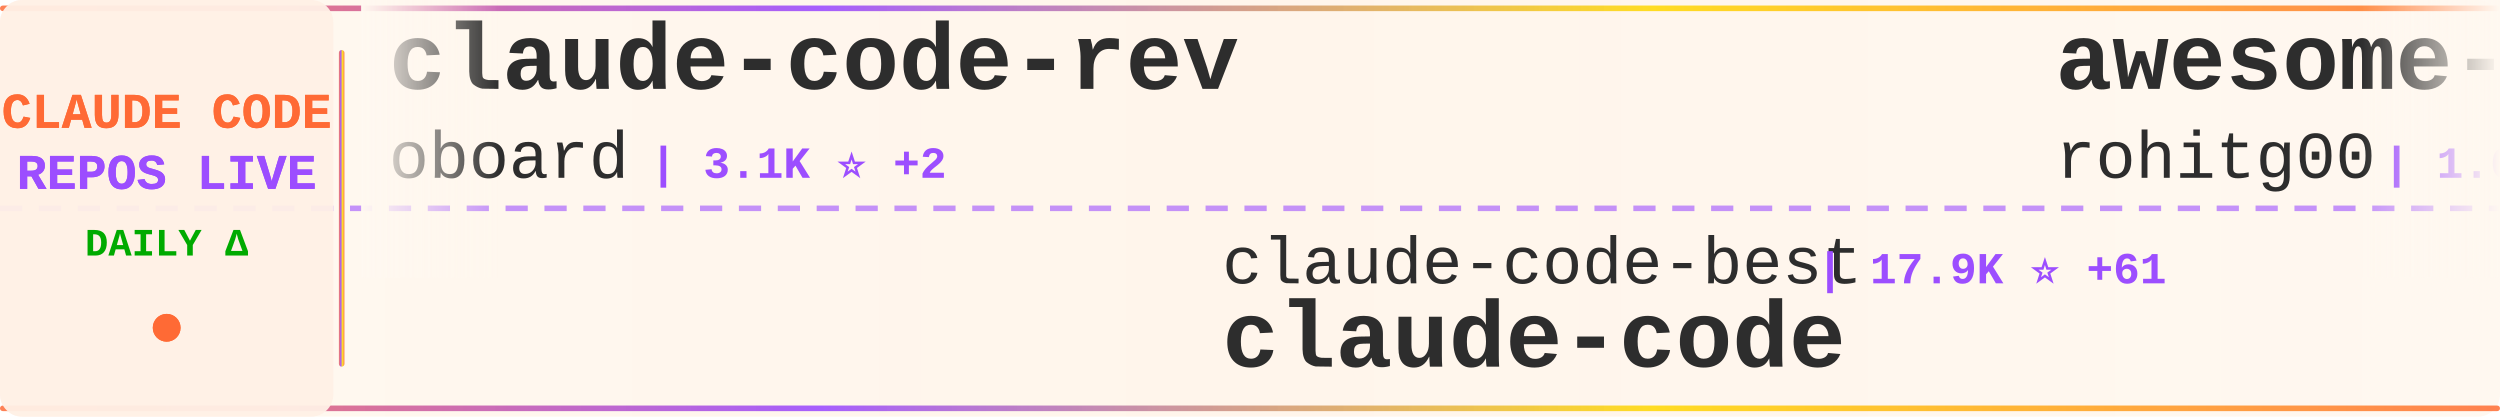
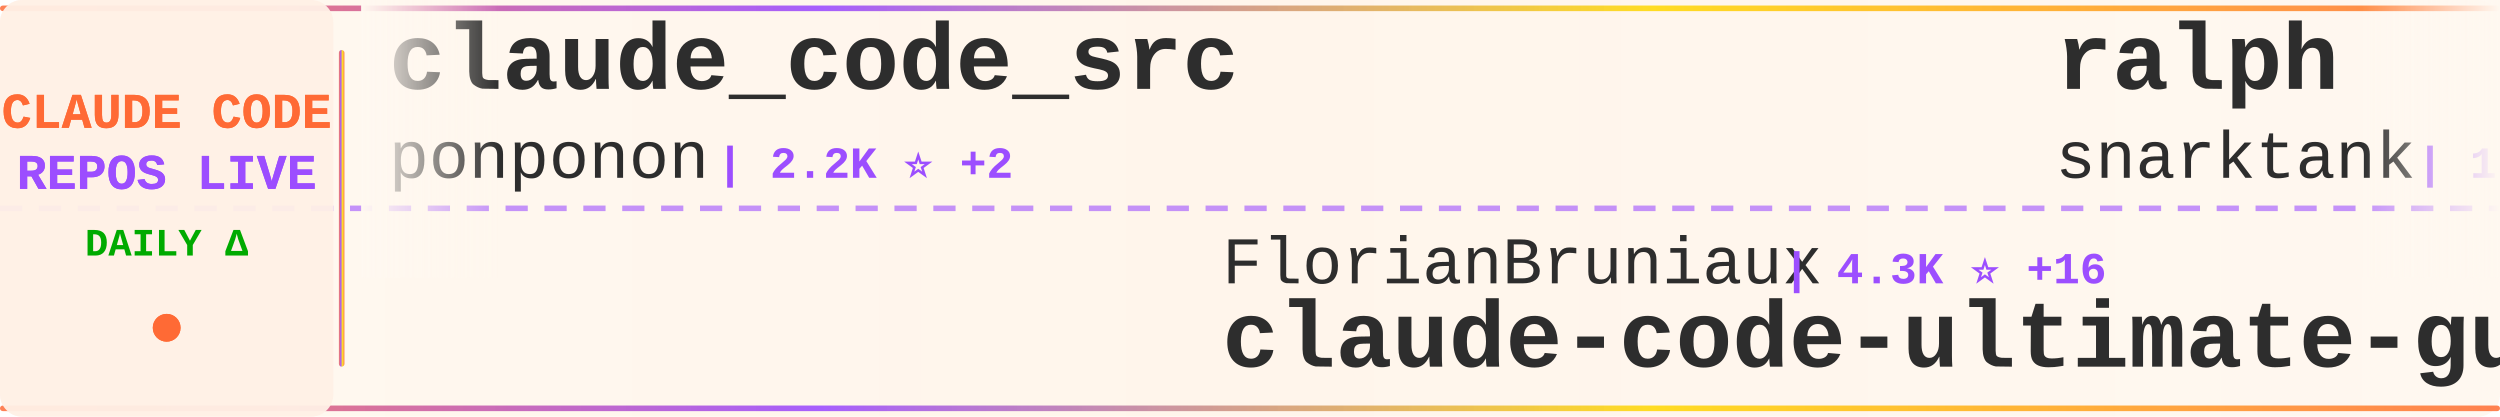
<svg xmlns="http://www.w3.org/2000/svg" width="900" height="150">
  <defs>
    <linearGradient id="tickerBg" x1="0%" y1="0%" x2="100%" y2="0%">
      <stop offset="0%" style="stop-color:#fff8f0;stop-opacity:0.98" />
      <stop offset="50%" style="stop-color:#fff5eb;stop-opacity:1" />
      <stop offset="100%" style="stop-color:#fff8f0;stop-opacity:0.98" />
    </linearGradient>
    <linearGradient id="borderGrad" x1="0%" y1="0%" x2="100%" y2="0%">
      <stop offset="0%" style="stop-color:#FF6B35;stop-opacity:0.85">
        <animate attributeName="stop-opacity" values="0.85;1;0.85" dur="2s" repeatCount="indefinite" />
      </stop>
      <stop offset="33%" style="stop-color:#9C4EFF;stop-opacity:0.9">
        <animate attributeName="stop-opacity" values="0.9;1;0.9" dur="2.2s" repeatCount="indefinite" />
      </stop>
      <stop offset="66%" style="stop-color:#FFD700;stop-opacity:0.85">
        <animate attributeName="stop-opacity" values="0.85;1;0.85" dur="1.8s" repeatCount="indefinite" />
      </stop>
      <stop offset="100%" style="stop-color:#FF6B35;stop-opacity:0.85">
        <animate attributeName="stop-opacity" values="0.85;1;0.85" dur="2s" repeatCount="indefinite" />
      </stop>
    </linearGradient>
    <filter id="textGlow">
      <feGaussianBlur stdDeviation="0.15" result="coloredBlur" />
      <feMerge>
        <feMergeNode in="coloredBlur" />
        <feMergeNode in="SourceGraphic" />
      </feMerge>
    </filter>
    <filter id="metricGlow">
      <feGaussianBlur stdDeviation="0.2" result="coloredBlur" />
      <feMerge>
        <feMergeNode in="coloredBlur" />
        <feMergeNode in="SourceGraphic" />
      </feMerge>
    </filter>
    <linearGradient id="leftFade" x1="0%" y1="0%" x2="100%" y2="0%">
      <stop offset="0%" style="stop-color:#fff8f0;stop-opacity:1" />
      <stop offset="100%" style="stop-color:#fff8f0;stop-opacity:0" />
    </linearGradient>
    <linearGradient id="rightFade" x1="0%" y1="0%" x2="100%" y2="0%">
      <stop offset="0%" style="stop-color:#fff8f0;stop-opacity:0" />
      <stop offset="100%" style="stop-color:#fff8f0;stop-opacity:1" />
    </linearGradient>
  </defs>
  <rect width="900" height="150" fill="url(#tickerBg)" rx="8" />
  <rect x="0" y="2" width="900" height="2" fill="url(#borderGrad)" rx="1" />
  <rect x="0" y="146" width="900" height="2" fill="url(#borderGrad)" rx="1" />
  <line x1="0" y1="75" x2="900" y2="75" stroke="#9C4EFF" stroke-width="2" stroke-dasharray="8 6" opacity="0.6" />
  <rect x="0" y="0" width="120" height="150" fill="#fff0e6" opacity="0.95" rx="8" />
  <text x="60" y="46" font-family="'Courier New', monospace" font-size="18" font-weight="bold" fill="#FF6B35" text-anchor="middle" filter="url(#textGlow)">
    CLAUDE CODE
  </text>
  <text x="60" y="68" font-family="'Courier New', monospace" font-size="18" font-weight="bold" fill="#9C4EFF" text-anchor="middle" filter="url(#textGlow)">
    REPOS LIVE
  </text>
  <text x="60" y="92" font-family="'Courier New', monospace" font-size="14" font-weight="bold" fill="#00aa00" text-anchor="middle">
    DAILY Δ
  </text>
  <circle cx="60" cy="118" r="5" fill="#FF6B35" filter="url(#metricGlow)">
    <animate attributeName="r" values="4;6;4" dur="1.5s" repeatCount="indefinite" />
    <animate attributeName="opacity" values="0.6;1;0.6" dur="1.5s" repeatCount="indefinite" />
  </circle>
  <rect x="122" y="18" width="2" height="114" fill="url(#borderGrad)" rx="1" />
  <clipPath id="tickerClip">
    <rect x="130" y="0" width="770" height="150" />
  </clipPath>
  <g clip-path="url(#tickerClip)">
    <g id="tickerItems">
      <animateTransform attributeName="transform" attributeType="XML" type="translate" from="0 0" to="-3000 0" dur="54s" repeatCount="indefinite" />
      <g transform="translate(0, 0)">
-         <text x="140" y="32" font-family="'Courier New', monospace" font-size="34" font-weight="bold" fill="#2d2d2d">claude-code-rev</text>
-         <text x="140" y="64" font-family="'Courier New', monospace" font-size="24" font-weight="normal" fill="#2d2d2d" opacity="1.0">oboard</text>
-         <text x="234" y="64" font-family="'Courier New', monospace" font-size="16" font-weight="bold" fill="#9C4EFF"> | 3.1K ⭐ +2</text>
+         <text x="140" y="32" font-family="'Courier New', monospace" font-size="34" font-weight="bold" fill="#2d2d2d">claude_code_src</text>
+         <text x="140" y="64" font-family="'Courier New', monospace" font-size="24" font-weight="normal" fill="#2d2d2d" opacity="1.0">ponponon</text>
+         <text x="258" y="64" font-family="'Courier New', monospace" font-size="16" font-weight="bold" fill="#9C4EFF"> | 2.2K ⭐ +2</text>
      </g>
      <g transform="translate(300, 0)">
-         <text x="140" y="102" font-family="'Courier New', monospace" font-size="24" font-weight="normal" fill="#2d2d2d" opacity="1.0">claude-code-best</text>
-         <text x="354" y="102" font-family="'Courier New', monospace" font-size="16" font-weight="bold" fill="#9C4EFF"> | 17.9K ⭐ +61</text>
-         <text x="140" y="132" font-family="'Courier New', monospace" font-size="34" font-weight="bold" fill="#2d2d2d">claude-code</text>
+         <text x="140" y="102" font-family="'Courier New', monospace" font-size="24" font-weight="normal" fill="#2d2d2d" opacity="1.0">FlorianBruniaux</text>
+         <text x="342" y="102" font-family="'Courier New', monospace" font-size="16" font-weight="bold" fill="#9C4EFF"> | 4.3K ⭐ +16</text>
+         <text x="140" y="132" font-family="'Courier New', monospace" font-size="34" font-weight="bold" fill="#2d2d2d">claude-code-ultimate-gui...</text>
      </g>
      <g transform="translate(600, 0)">
-         <text x="140" y="32" font-family="'Courier New', monospace" font-size="34" font-weight="bold" fill="#2d2d2d">awesome-claude-code-tool...</text>
-         <text x="140" y="64" font-family="'Courier New', monospace" font-size="24" font-weight="normal" fill="#2d2d2d" opacity="1.0">rohitg00</text>
-         <text x="258" y="64" font-family="'Courier New', monospace" font-size="16" font-weight="bold" fill="#9C4EFF"> | 1.6K ⭐ +10</text>
+         <text x="140" y="32" font-family="'Courier New', monospace" font-size="34" font-weight="bold" fill="#2d2d2d">ralph</text>
+         <text x="140" y="64" font-family="'Courier New', monospace" font-size="24" font-weight="normal" fill="#2d2d2d" opacity="1.0">snarktank</text>
+         <text x="270" y="64" font-family="'Courier New', monospace" font-size="16" font-weight="bold" fill="#9C4EFF"> | 18.8K ⭐ +39</text>
      </g>
      <g transform="translate(900, 0)">
-         <text x="140" y="102" font-family="'Courier New', monospace" font-size="24" font-weight="normal" fill="#2d2d2d" opacity="1.0">isboyjc</text>
-         <text x="246" y="102" font-family="'Courier New', monospace" font-size="16" font-weight="bold" fill="#9C4EFF"> | 156 ⭐</text>
-         <text x="140" y="132" font-family="'Courier New', monospace" font-size="34" font-weight="bold" fill="#2d2d2d">claude-code</text>
+         <text x="140" y="102" font-family="'Courier New', monospace" font-size="24" font-weight="normal" fill="#2d2d2d" opacity="1.0">guanshan</text>
+         <text x="258" y="102" font-family="'Courier New', monospace" font-size="16" font-weight="bold" fill="#9C4EFF"> | 59 ⭐</text>
+         <text x="140" y="132" font-family="'Courier New', monospace" font-size="34" font-weight="bold" fill="#2d2d2d">ClaudeCode</text>
      </g>
      <g transform="translate(1200, 0)">
        <text x="140" y="32" font-family="'Courier New', monospace" font-size="34" font-weight="bold" fill="#2d2d2d">claude-code</text>
-         <text x="140" y="64" font-family="'Courier New', monospace" font-size="24" font-weight="normal" fill="#2d2d2d" opacity="1.0">Onewon</text>
-         <text x="234" y="64" font-family="'Courier New', monospace" font-size="16" font-weight="bold" fill="#9C4EFF"> | 179 ⭐</text>
+         <text x="140" y="64" font-family="'Courier New', monospace" font-size="24" font-weight="normal" fill="#2d2d2d" opacity="1.0">mehmoodosman</text>
+         <text x="306" y="64" font-family="'Courier New', monospace" font-size="16" font-weight="bold" fill="#9C4EFF"> | 169 ⭐</text>
      </g>
      <g transform="translate(1500, 0)">
+         <text x="140" y="102" font-family="'Courier New', monospace" font-size="24" font-weight="normal" fill="#2d2d2d" opacity="1.0">nanocoai</text>
+         <text x="258" y="102" font-family="'Courier New', monospace" font-size="16" font-weight="bold" fill="#9C4EFF"> | 28.7K ⭐ +30</text>
+         <text x="140" y="132" font-family="'Courier New', monospace" font-size="34" font-weight="bold" fill="#2d2d2d">nanoclaw</text>
+       </g>
+       <g transform="translate(1800, 0)">
+         <text x="140" y="32" font-family="'Courier New', monospace" font-size="34" font-weight="bold" fill="#2d2d2d">claude-code-guide</text>
+         <text x="140" y="64" font-family="'Courier New', monospace" font-size="24" font-weight="normal" fill="#2d2d2d" opacity="1.0">Cranot</text>
+         <text x="234" y="64" font-family="'Courier New', monospace" font-size="16" font-weight="bold" fill="#9C4EFF"> | 2.7K ⭐ +6</text>
+       </g>
+       <g transform="translate(2100, 0)">
        <text x="140" y="102" font-family="'Courier New', monospace" font-size="24" font-weight="normal" fill="#2d2d2d" opacity="1.0">forrestchang</text>
-         <text x="306" y="102" font-family="'Courier New', monospace" font-size="16" font-weight="bold" fill="#9C4EFF"> | 123.0K ⭐ +1.3K</text>
+         <text x="306" y="102" font-family="'Courier New', monospace" font-size="16" font-weight="bold" fill="#9C4EFF"> | 123.4K ⭐ +1.4K</text>
        <text x="140" y="132" font-family="'Courier New', monospace" font-size="34" font-weight="bold" fill="#2d2d2d">andrej-karpathy-skills</text>
      </g>
-       <g transform="translate(1800, 0)">
-         <text x="140" y="32" font-family="'Courier New', monospace" font-size="34" font-weight="bold" fill="#2d2d2d">claude-code-hooks-master...</text>
-         <text x="140" y="64" font-family="'Courier New', monospace" font-size="24" font-weight="normal" fill="#2d2d2d" opacity="1.0">disler</text>
-         <text x="234" y="64" font-family="'Courier New', monospace" font-size="16" font-weight="bold" fill="#9C4EFF"> | 3.6K ⭐ +6</text>
-       </g>
-       <g transform="translate(2100, 0)">
-         <text x="140" y="102" font-family="'Courier New', monospace" font-size="24" font-weight="normal" fill="#2d2d2d" opacity="1.0">AprilNEA</text>
-         <text x="258" y="102" font-family="'Courier New', monospace" font-size="16" font-weight="bold" fill="#9C4EFF"> | 377 ⭐</text>
-         <text x="140" y="132" font-family="'Courier New', monospace" font-size="34" font-weight="bold" fill="#2d2d2d">claude-code-source</text>
-       </g>
      <g transform="translate(2400, 0)">
-         <text x="140" y="32" font-family="'Courier New', monospace" font-size="34" font-weight="bold" fill="#2d2d2d">claude-code-showcase</text>
-         <text x="140" y="64" font-family="'Courier New', monospace" font-size="24" font-weight="normal" fill="#2d2d2d" opacity="1.0">ChrisWiles</text>
-         <text x="282" y="64" font-family="'Courier New', monospace" font-size="16" font-weight="bold" fill="#9C4EFF"> | 5.9K ⭐ +3</text>
+         <text x="140" y="32" font-family="'Courier New', monospace" font-size="34" font-weight="bold" fill="#2d2d2d">cc-switch</text>
+         <text x="140" y="64" font-family="'Courier New', monospace" font-size="24" font-weight="normal" fill="#2d2d2d" opacity="1.0">farion1231</text>
+         <text x="282" y="64" font-family="'Courier New', monospace" font-size="16" font-weight="bold" fill="#9C4EFF"> | 65.9K ⭐ +1.0K</text>
      </g>
      <g transform="translate(2700, 0)">
-         <text x="140" y="102" font-family="'Courier New', monospace" font-size="24" font-weight="normal" fill="#2d2d2d" opacity="1.0">Windy3f3f3f3f</text>
-         <text x="318" y="102" font-family="'Courier New', monospace" font-size="16" font-weight="bold" fill="#9C4EFF"> | 1.1K ⭐ +8</text>
-         <text x="140" y="132" font-family="'Courier New', monospace" font-size="34" font-weight="bold" fill="#2d2d2d">claude-code-from-scratch</text>
+         <text x="140" y="102" font-family="'Courier New', monospace" font-size="24" font-weight="normal" fill="#2d2d2d" opacity="1.0">darcyegb</text>
+         <text x="258" y="102" font-family="'Courier New', monospace" font-size="16" font-weight="bold" fill="#9C4EFF"> | 689 ⭐ +3</text>
+         <text x="140" y="132" font-family="'Courier New', monospace" font-size="34" font-weight="bold" fill="#2d2d2d">ClaudeCodeAgents</text>
      </g>
      <g transform="translate(3000, 0)">
-         <text x="140" y="32" font-family="'Courier New', monospace" font-size="34" font-weight="bold" fill="#2d2d2d">claude-code-rev</text>
-         <text x="140" y="64" font-family="'Courier New', monospace" font-size="24" font-weight="normal" fill="#2d2d2d" opacity="1.0">oboard</text>
-         <text x="234" y="64" font-family="'Courier New', monospace" font-size="16" font-weight="bold" fill="#9C4EFF"> | 3.1K ⭐ +2</text>
+         <text x="140" y="32" font-family="'Courier New', monospace" font-size="34" font-weight="bold" fill="#2d2d2d">claude_code_src</text>
+         <text x="140" y="64" font-family="'Courier New', monospace" font-size="24" font-weight="normal" fill="#2d2d2d" opacity="1.0">ponponon</text>
+         <text x="258" y="64" font-family="'Courier New', monospace" font-size="16" font-weight="bold" fill="#9C4EFF"> | 2.2K ⭐ +2</text>
      </g>
      <g transform="translate(3300, 0)">
-         <text x="140" y="102" font-family="'Courier New', monospace" font-size="24" font-weight="normal" fill="#2d2d2d" opacity="1.0">claude-code-best</text>
-         <text x="354" y="102" font-family="'Courier New', monospace" font-size="16" font-weight="bold" fill="#9C4EFF"> | 17.9K ⭐ +61</text>
-         <text x="140" y="132" font-family="'Courier New', monospace" font-size="34" font-weight="bold" fill="#2d2d2d">claude-code</text>
+         <text x="140" y="102" font-family="'Courier New', monospace" font-size="24" font-weight="normal" fill="#2d2d2d" opacity="1.0">FlorianBruniaux</text>
+         <text x="342" y="102" font-family="'Courier New', monospace" font-size="16" font-weight="bold" fill="#9C4EFF"> | 4.3K ⭐ +16</text>
+         <text x="140" y="132" font-family="'Courier New', monospace" font-size="34" font-weight="bold" fill="#2d2d2d">claude-code-ultimate-gui...</text>
      </g>
      <g transform="translate(3600, 0)">
-         <text x="140" y="32" font-family="'Courier New', monospace" font-size="34" font-weight="bold" fill="#2d2d2d">awesome-claude-code-tool...</text>
-         <text x="140" y="64" font-family="'Courier New', monospace" font-size="24" font-weight="normal" fill="#2d2d2d" opacity="1.0">rohitg00</text>
-         <text x="258" y="64" font-family="'Courier New', monospace" font-size="16" font-weight="bold" fill="#9C4EFF"> | 1.6K ⭐ +10</text>
+         <text x="140" y="32" font-family="'Courier New', monospace" font-size="34" font-weight="bold" fill="#2d2d2d">ralph</text>
+         <text x="140" y="64" font-family="'Courier New', monospace" font-size="24" font-weight="normal" fill="#2d2d2d" opacity="1.0">snarktank</text>
+         <text x="270" y="64" font-family="'Courier New', monospace" font-size="16" font-weight="bold" fill="#9C4EFF"> | 18.8K ⭐ +39</text>
      </g>
      <g transform="translate(3900, 0)">
-         <text x="140" y="102" font-family="'Courier New', monospace" font-size="24" font-weight="normal" fill="#2d2d2d" opacity="1.0">isboyjc</text>
-         <text x="246" y="102" font-family="'Courier New', monospace" font-size="16" font-weight="bold" fill="#9C4EFF"> | 156 ⭐</text>
-         <text x="140" y="132" font-family="'Courier New', monospace" font-size="34" font-weight="bold" fill="#2d2d2d">claude-code</text>
+         <text x="140" y="102" font-family="'Courier New', monospace" font-size="24" font-weight="normal" fill="#2d2d2d" opacity="1.0">guanshan</text>
+         <text x="258" y="102" font-family="'Courier New', monospace" font-size="16" font-weight="bold" fill="#9C4EFF"> | 59 ⭐</text>
+         <text x="140" y="132" font-family="'Courier New', monospace" font-size="34" font-weight="bold" fill="#2d2d2d">ClaudeCode</text>
      </g>
    </g>
  </g>
  <rect x="130" y="0" width="50" height="100" fill="url(#leftFade)" />
  <rect x="850" y="0" width="50" height="100" fill="url(#rightFade)" />
</svg>
